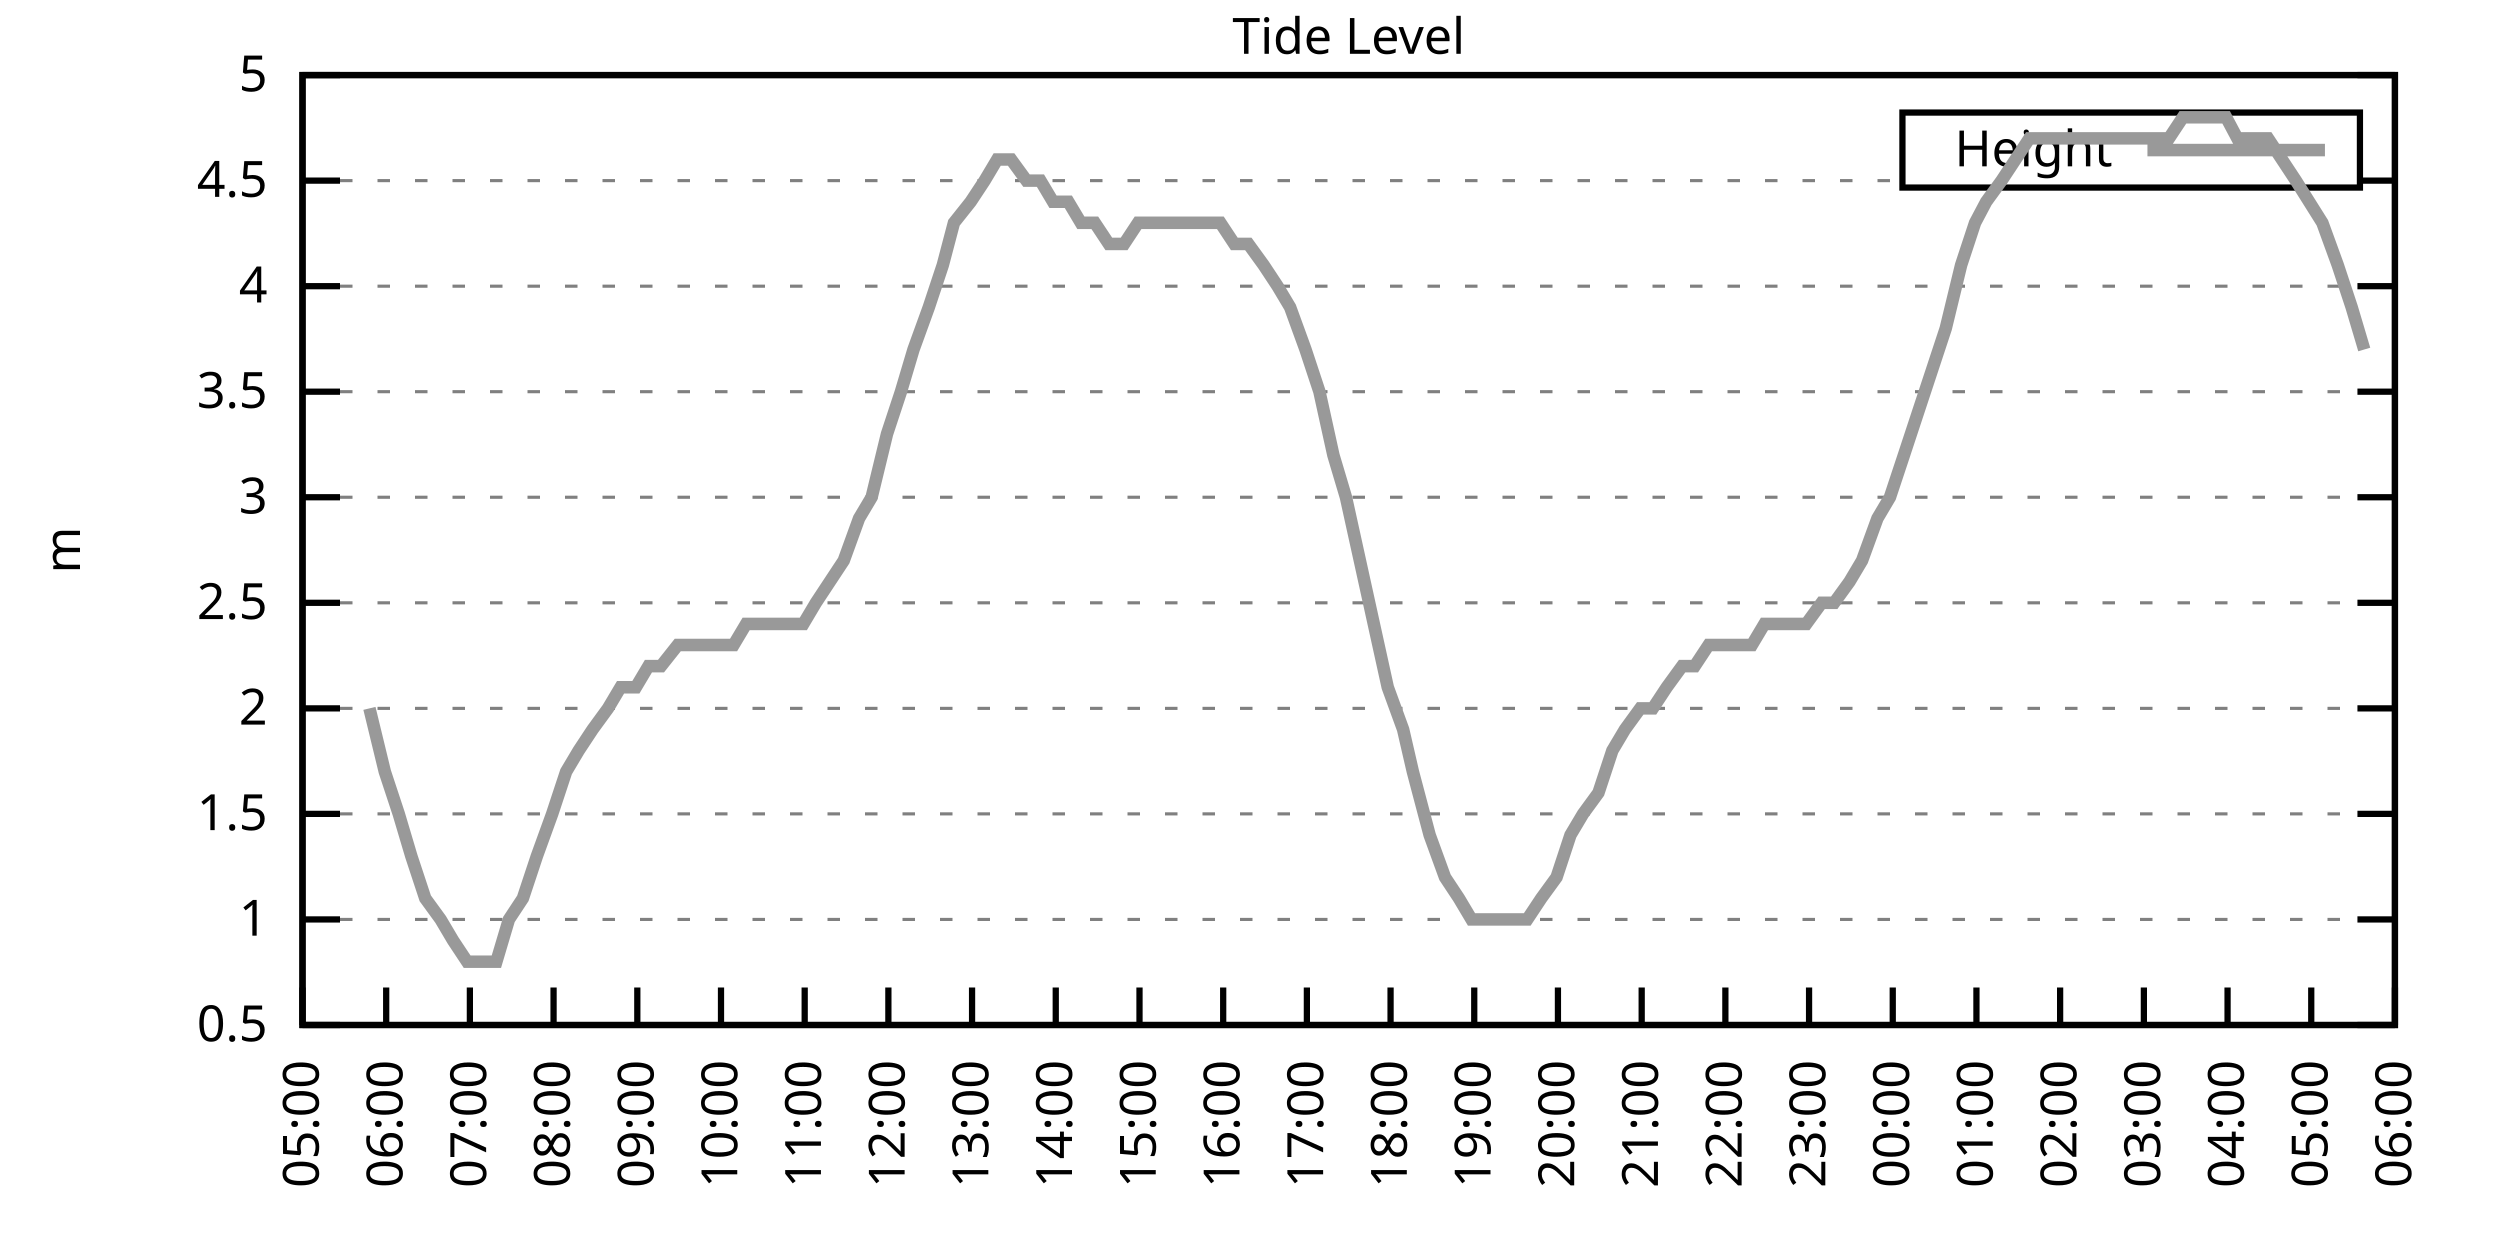
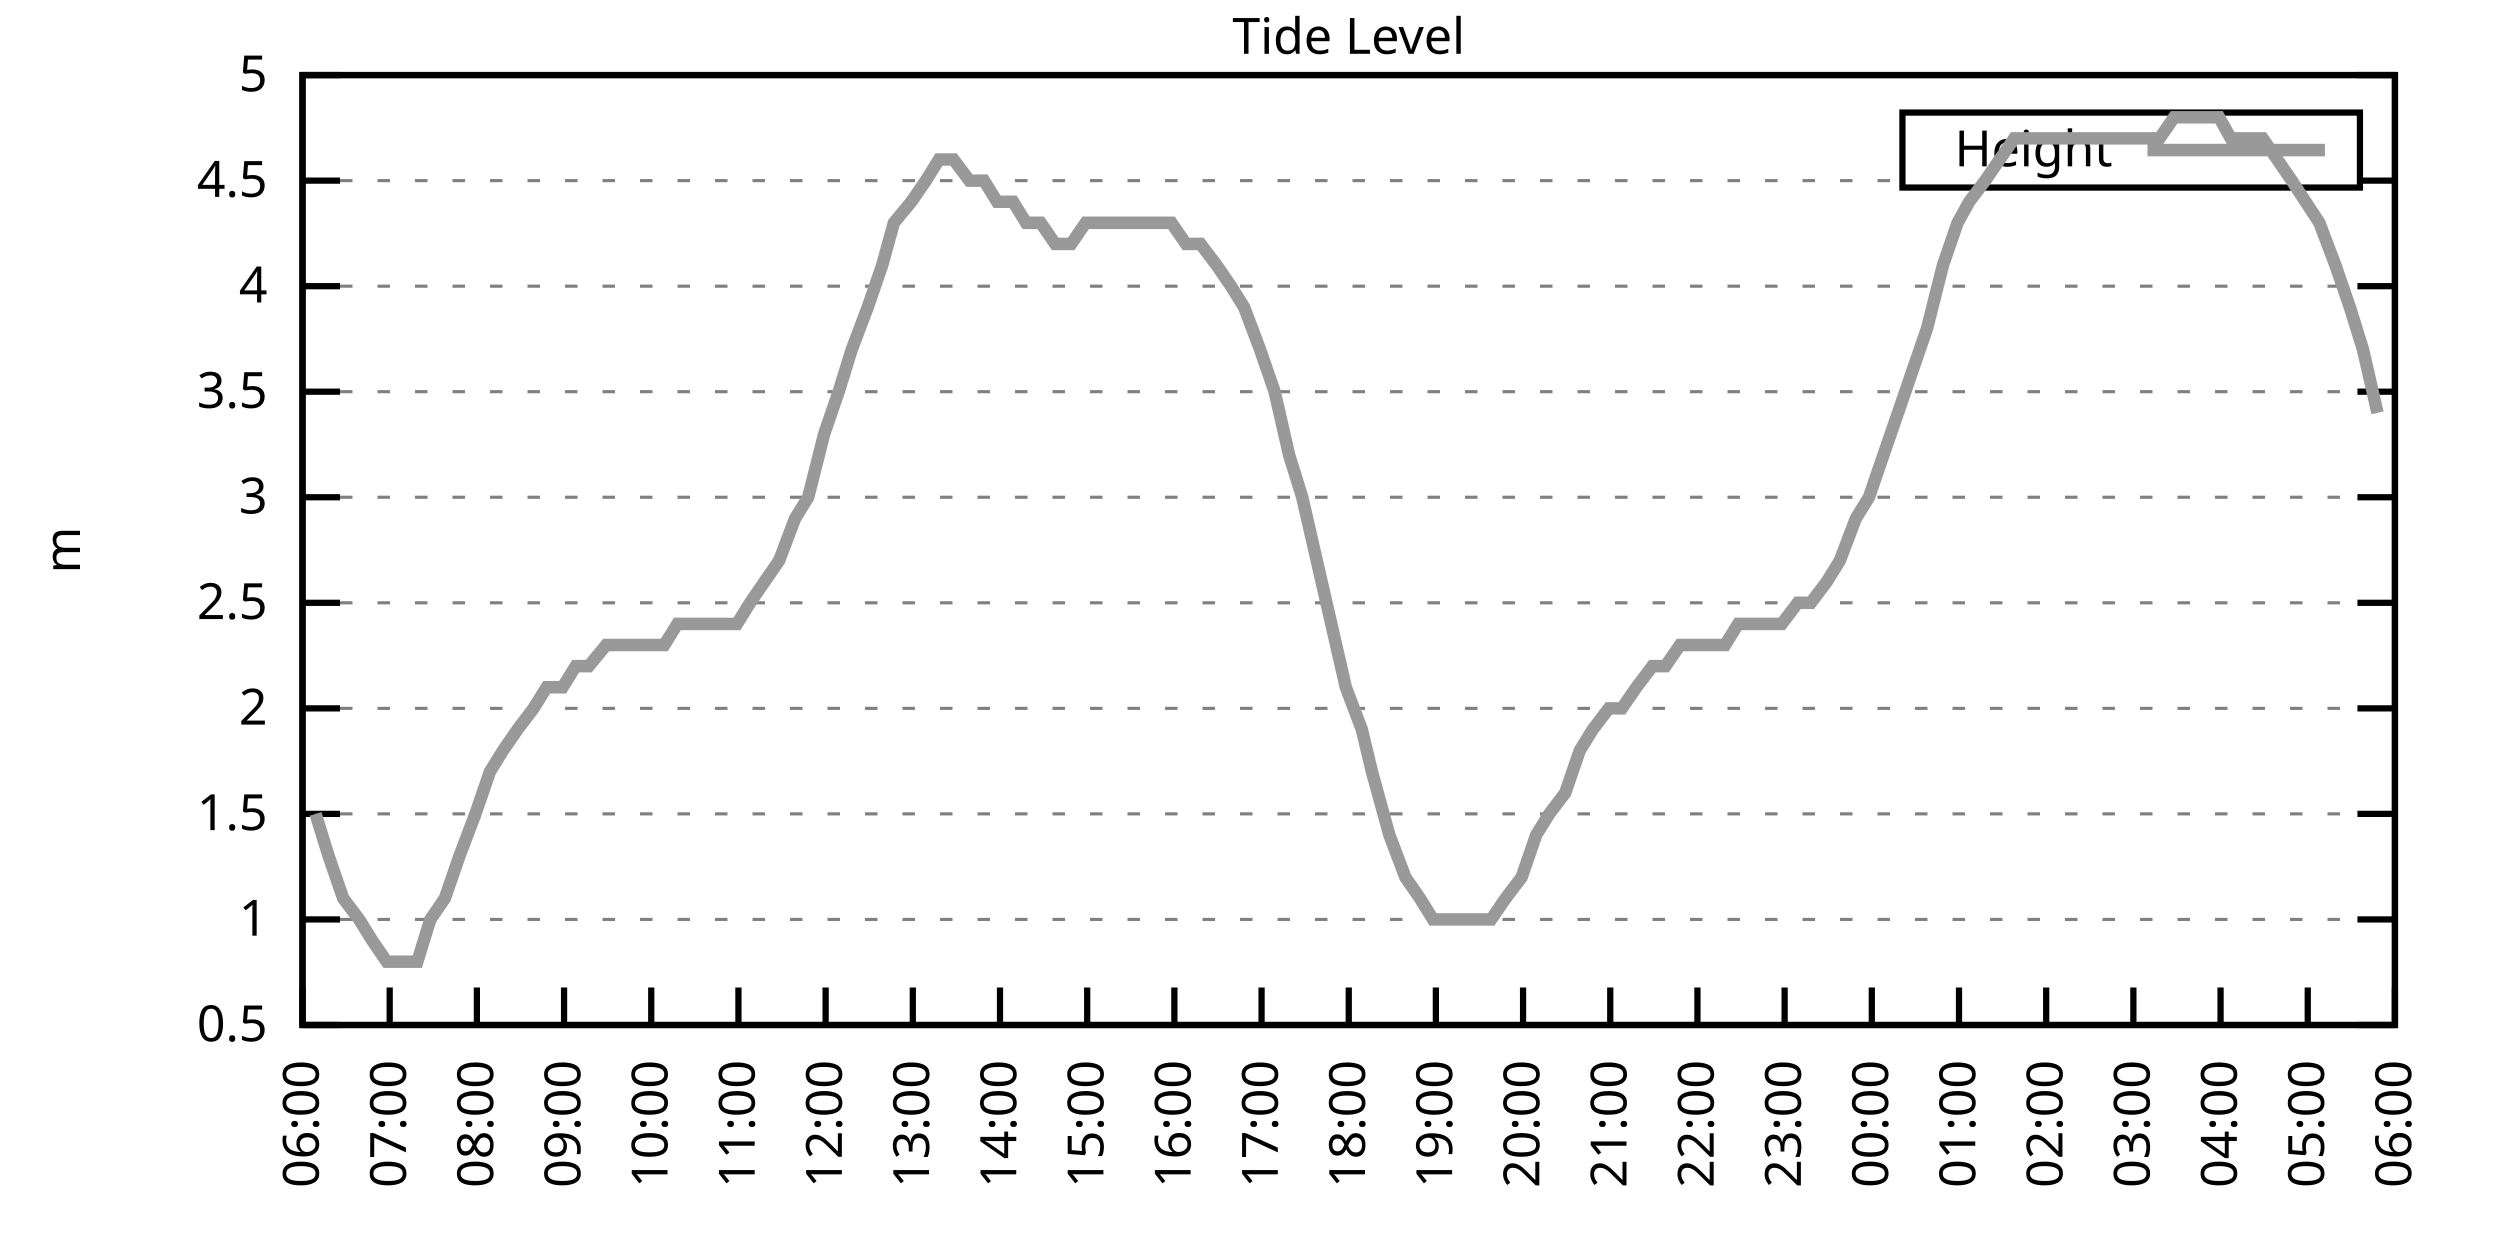
<svg xmlns="http://www.w3.org/2000/svg" xmlns:xlink="http://www.w3.org/1999/xlink" width="400" height="200" viewBox="0 0 400 200">
  <g id="gnuplot_canvas">
    <rect x="0" y="0" width="400" height="200" fill="none" />
    <defs>
      <circle id="gpDot" r="0.5" stroke-width="0.5" stroke="currentColor" />
      <path id="gpPt0" stroke-width="0.333" stroke="currentColor" d="M-1,0 h2 M0,-1 v2" />
      <path id="gpPt1" stroke-width="0.333" stroke="currentColor" d="M-1,-1 L1,1 M1,-1 L-1,1" />
      <path id="gpPt2" stroke-width="0.333" stroke="currentColor" d="M-1,0 L1,0 M0,-1 L0,1 M-1,-1 L1,1 M-1,1 L1,-1" />
      <rect id="gpPt3" stroke-width="0.333" stroke="currentColor" x="-1" y="-1" width="2" height="2" />
      <rect id="gpPt4" stroke-width="0.333" stroke="currentColor" fill="currentColor" x="-1" y="-1" width="2" height="2" />
      <circle id="gpPt5" stroke-width="0.333" stroke="currentColor" cx="0" cy="0" r="1" />
      <use xlink:href="#gpPt5" id="gpPt6" fill="currentColor" stroke="none" />
      <path id="gpPt7" stroke-width="0.333" stroke="currentColor" d="M0,-1.33 L-1.33,0.67 L1.33,0.67 z" />
      <use xlink:href="#gpPt7" id="gpPt8" fill="currentColor" stroke="none" />
      <use xlink:href="#gpPt7" id="gpPt9" stroke="currentColor" transform="rotate(180)" />
      <use xlink:href="#gpPt9" id="gpPt10" fill="currentColor" stroke="none" />
      <use xlink:href="#gpPt3" id="gpPt11" stroke="currentColor" transform="rotate(45)" />
      <use xlink:href="#gpPt11" id="gpPt12" fill="currentColor" stroke="none" />
      <path id="gpPt13" stroke-width="0.333" stroke="currentColor" d="M0,1.330 L1.265,0.411 L0.782,-1.067 L-0.782,-1.076 L-1.265,0.411 z" />
      <use xlink:href="#gpPt13" id="gpPt14" fill="currentColor" stroke="none" />
      <filter id="textbox" filterUnits="objectBoundingBox" x="0" y="0" height="1" width="1">
        <feFlood flood-color="white" flood-opacity="1" result="bgnd" />
        <feComposite in="SourceGraphic" in2="bgnd" operator="atop" />
      </filter>
      <filter id="greybox" filterUnits="objectBoundingBox" x="0" y="0" height="1" width="1">
        <feFlood flood-color="lightgrey" flood-opacity="1" result="grey" />
        <feComposite in="SourceGraphic" in2="grey" operator="atop" />
      </filter>
    </defs>
    <g fill="none" color="white" stroke="currentColor" stroke-width="1.00" stroke-linecap="butt" stroke-linejoin="miter">
</g>
    <g fill="none" color="black" stroke="currentColor" stroke-width="1.00" stroke-linecap="butt" stroke-linejoin="miter">
      <g stroke="none" shape-rendering="crispEdges">
        <polygon fill="rgb(255, 255, 255)" points="48.40,164.00 383.18,164.00 383.18,12.02 48.40,12.02 " />
      </g>
    </g>
    <g fill="none" color="black" stroke="currentColor" stroke-width="1.00" stroke-linecap="butt" stroke-linejoin="miter">
</g>
    <g fill="none" color="black" stroke="black" stroke-width="0.50" stroke-linecap="butt" stroke-linejoin="miter">
</g>
    <g fill="none" color="gray" stroke="currentColor" stroke-width="0.50" stroke-linecap="butt" stroke-linejoin="miter">
      <path stroke="gray" stroke-dasharray="2,4" class="gridline" d="M48.40,164.00 L383.19,164.00  " />
    </g>
    <g fill="none" color="gray" stroke="gray" stroke-width="1.00" stroke-linecap="butt" stroke-linejoin="miter">
</g>
    <g fill="none" color="black" stroke="currentColor" stroke-width="1.00" stroke-linecap="butt" stroke-linejoin="miter">
      <path stroke="black" d="M48.40,164.00 L54.40,164.00 M383.19,164.00 L377.19,164.00  " />
      <g transform="translate(42.80,166.60)" stroke="none" fill="black" font-family="Sans" font-size="8.00" text-anchor="end">
        <text>
          <tspan font-family="Sans"> 0.5</tspan>
        </text>
      </g>
    </g>
    <g fill="none" color="black" stroke="currentColor" stroke-width="1.00" stroke-linecap="butt" stroke-linejoin="miter">
</g>
    <g fill="none" color="black" stroke="black" stroke-width="0.50" stroke-linecap="butt" stroke-linejoin="miter">
</g>
    <g fill="none" color="gray" stroke="currentColor" stroke-width="0.50" stroke-linecap="butt" stroke-linejoin="miter">
      <path stroke="gray" stroke-dasharray="2,4" class="gridline" d="M48.40,147.11 L383.19,147.11  " />
    </g>
    <g fill="none" color="gray" stroke="gray" stroke-width="1.00" stroke-linecap="butt" stroke-linejoin="miter">
</g>
    <g fill="none" color="black" stroke="currentColor" stroke-width="1.00" stroke-linecap="butt" stroke-linejoin="miter">
      <path stroke="black" d="M48.40,147.11 L54.40,147.11 M383.19,147.11 L377.19,147.11  " />
      <g transform="translate(42.80,149.71)" stroke="none" fill="black" font-family="Sans" font-size="8.00" text-anchor="end">
        <text>
          <tspan font-family="Sans"> 1</tspan>
        </text>
      </g>
    </g>
    <g fill="none" color="black" stroke="currentColor" stroke-width="1.00" stroke-linecap="butt" stroke-linejoin="miter">
</g>
    <g fill="none" color="black" stroke="black" stroke-width="0.50" stroke-linecap="butt" stroke-linejoin="miter">
</g>
    <g fill="none" color="gray" stroke="currentColor" stroke-width="0.50" stroke-linecap="butt" stroke-linejoin="miter">
      <path stroke="gray" stroke-dasharray="2,4" class="gridline" d="M48.40,130.22 L383.19,130.22  " />
    </g>
    <g fill="none" color="gray" stroke="gray" stroke-width="1.00" stroke-linecap="butt" stroke-linejoin="miter">
</g>
    <g fill="none" color="black" stroke="currentColor" stroke-width="1.00" stroke-linecap="butt" stroke-linejoin="miter">
      <path stroke="black" d="M48.40,130.22 L54.40,130.22 M383.19,130.22 L377.19,130.22  " />
      <g transform="translate(42.80,132.82)" stroke="none" fill="black" font-family="Sans" font-size="8.00" text-anchor="end">
        <text>
          <tspan font-family="Sans"> 1.5</tspan>
        </text>
      </g>
    </g>
    <g fill="none" color="black" stroke="currentColor" stroke-width="1.00" stroke-linecap="butt" stroke-linejoin="miter">
</g>
    <g fill="none" color="black" stroke="black" stroke-width="0.50" stroke-linecap="butt" stroke-linejoin="miter">
</g>
    <g fill="none" color="gray" stroke="currentColor" stroke-width="0.50" stroke-linecap="butt" stroke-linejoin="miter">
      <path stroke="gray" stroke-dasharray="2,4" class="gridline" d="M48.40,113.34 L383.19,113.34  " />
    </g>
    <g fill="none" color="gray" stroke="gray" stroke-width="1.00" stroke-linecap="butt" stroke-linejoin="miter">
</g>
    <g fill="none" color="black" stroke="currentColor" stroke-width="1.00" stroke-linecap="butt" stroke-linejoin="miter">
      <path stroke="black" d="M48.40,113.34 L54.40,113.34 M383.19,113.34 L377.19,113.34  " />
      <g transform="translate(42.80,115.94)" stroke="none" fill="black" font-family="Sans" font-size="8.00" text-anchor="end">
        <text>
          <tspan font-family="Sans"> 2</tspan>
        </text>
      </g>
    </g>
    <g fill="none" color="black" stroke="currentColor" stroke-width="1.00" stroke-linecap="butt" stroke-linejoin="miter">
</g>
    <g fill="none" color="black" stroke="black" stroke-width="0.50" stroke-linecap="butt" stroke-linejoin="miter">
</g>
    <g fill="none" color="gray" stroke="currentColor" stroke-width="0.50" stroke-linecap="butt" stroke-linejoin="miter">
      <path stroke="gray" stroke-dasharray="2,4" class="gridline" d="M48.40,96.45 L383.19,96.45  " />
    </g>
    <g fill="none" color="gray" stroke="gray" stroke-width="1.00" stroke-linecap="butt" stroke-linejoin="miter">
</g>
    <g fill="none" color="black" stroke="currentColor" stroke-width="1.00" stroke-linecap="butt" stroke-linejoin="miter">
      <path stroke="black" d="M48.40,96.45 L54.40,96.45 M383.19,96.45 L377.19,96.45  " />
      <g transform="translate(42.80,99.05)" stroke="none" fill="black" font-family="Sans" font-size="8.00" text-anchor="end">
        <text>
          <tspan font-family="Sans"> 2.5</tspan>
        </text>
      </g>
    </g>
    <g fill="none" color="black" stroke="currentColor" stroke-width="1.00" stroke-linecap="butt" stroke-linejoin="miter">
</g>
    <g fill="none" color="black" stroke="black" stroke-width="0.50" stroke-linecap="butt" stroke-linejoin="miter">
</g>
    <g fill="none" color="gray" stroke="currentColor" stroke-width="0.50" stroke-linecap="butt" stroke-linejoin="miter">
      <path stroke="gray" stroke-dasharray="2,4" class="gridline" d="M48.40,79.56 L383.19,79.56  " />
    </g>
    <g fill="none" color="gray" stroke="gray" stroke-width="1.00" stroke-linecap="butt" stroke-linejoin="miter">
</g>
    <g fill="none" color="black" stroke="currentColor" stroke-width="1.00" stroke-linecap="butt" stroke-linejoin="miter">
      <path stroke="black" d="M48.40,79.56 L54.40,79.56 M383.19,79.56 L377.19,79.56  " />
      <g transform="translate(42.80,82.16)" stroke="none" fill="black" font-family="Sans" font-size="8.00" text-anchor="end">
        <text>
          <tspan font-family="Sans"> 3</tspan>
        </text>
      </g>
    </g>
    <g fill="none" color="black" stroke="currentColor" stroke-width="1.00" stroke-linecap="butt" stroke-linejoin="miter">
</g>
    <g fill="none" color="black" stroke="black" stroke-width="0.50" stroke-linecap="butt" stroke-linejoin="miter">
</g>
    <g fill="none" color="gray" stroke="currentColor" stroke-width="0.50" stroke-linecap="butt" stroke-linejoin="miter">
      <path stroke="gray" stroke-dasharray="2,4" class="gridline" d="M48.40,62.67 L383.19,62.67  " />
    </g>
    <g fill="none" color="gray" stroke="gray" stroke-width="1.00" stroke-linecap="butt" stroke-linejoin="miter">
</g>
    <g fill="none" color="black" stroke="currentColor" stroke-width="1.00" stroke-linecap="butt" stroke-linejoin="miter">
      <path stroke="black" d="M48.40,62.67 L54.40,62.67 M383.19,62.67 L377.19,62.67  " />
      <g transform="translate(42.80,65.27)" stroke="none" fill="black" font-family="Sans" font-size="8.00" text-anchor="end">
        <text>
          <tspan font-family="Sans"> 3.5</tspan>
        </text>
      </g>
    </g>
    <g fill="none" color="black" stroke="currentColor" stroke-width="1.00" stroke-linecap="butt" stroke-linejoin="miter">
</g>
    <g fill="none" color="black" stroke="black" stroke-width="0.50" stroke-linecap="butt" stroke-linejoin="miter">
</g>
    <g fill="none" color="gray" stroke="currentColor" stroke-width="0.50" stroke-linecap="butt" stroke-linejoin="miter">
      <path stroke="gray" stroke-dasharray="2,4" class="gridline" d="M48.40,45.79 L383.19,45.79  " />
    </g>
    <g fill="none" color="gray" stroke="gray" stroke-width="1.00" stroke-linecap="butt" stroke-linejoin="miter">
</g>
    <g fill="none" color="black" stroke="currentColor" stroke-width="1.00" stroke-linecap="butt" stroke-linejoin="miter">
      <path stroke="black" d="M48.40,45.79 L54.40,45.79 M383.19,45.79 L377.19,45.79  " />
      <g transform="translate(42.80,48.39)" stroke="none" fill="black" font-family="Sans" font-size="8.00" text-anchor="end">
        <text>
          <tspan font-family="Sans"> 4</tspan>
        </text>
      </g>
    </g>
    <g fill="none" color="black" stroke="currentColor" stroke-width="1.00" stroke-linecap="butt" stroke-linejoin="miter">
</g>
    <g fill="none" color="black" stroke="black" stroke-width="0.50" stroke-linecap="butt" stroke-linejoin="miter">
</g>
    <g fill="none" color="gray" stroke="currentColor" stroke-width="0.50" stroke-linecap="butt" stroke-linejoin="miter">
      <path stroke="gray" stroke-dasharray="2,4" class="gridline" d="M48.40,28.90 L304.39,28.90 M377.59,28.90 L383.19,28.90  " />
    </g>
    <g fill="none" color="gray" stroke="gray" stroke-width="1.00" stroke-linecap="butt" stroke-linejoin="miter">
</g>
    <g fill="none" color="black" stroke="currentColor" stroke-width="1.00" stroke-linecap="butt" stroke-linejoin="miter">
      <path stroke="black" d="M48.40,28.90 L54.40,28.90 M383.19,28.90 L377.19,28.90  " />
      <g transform="translate(42.80,31.50)" stroke="none" fill="black" font-family="Sans" font-size="8.00" text-anchor="end">
        <text>
          <tspan font-family="Sans"> 4.5</tspan>
        </text>
      </g>
    </g>
    <g fill="none" color="black" stroke="currentColor" stroke-width="1.00" stroke-linecap="butt" stroke-linejoin="miter">
</g>
    <g fill="none" color="black" stroke="black" stroke-width="0.50" stroke-linecap="butt" stroke-linejoin="miter">
</g>
    <g fill="none" color="gray" stroke="currentColor" stroke-width="0.50" stroke-linecap="butt" stroke-linejoin="miter">
      <path stroke="gray" stroke-dasharray="2,4" class="gridline" d="M48.40,12.01 L383.19,12.01  " />
    </g>
    <g fill="none" color="gray" stroke="gray" stroke-width="1.00" stroke-linecap="butt" stroke-linejoin="miter">
</g>
    <g fill="none" color="black" stroke="currentColor" stroke-width="1.00" stroke-linecap="butt" stroke-linejoin="miter">
      <path stroke="black" d="M48.40,12.01 L54.40,12.01 M383.19,12.01 L377.19,12.01  " />
      <g transform="translate(42.80,14.61)" stroke="none" fill="black" font-family="Sans" font-size="8.00" text-anchor="end">
        <text>
          <tspan font-family="Sans"> 5</tspan>
        </text>
      </g>
    </g>
    <g fill="none" color="black" stroke="currentColor" stroke-width="1.00" stroke-linecap="butt" stroke-linejoin="miter">
      <path stroke="black" d="M48.40,164.00 L48.40,158.00  " />
      <g transform="translate(51.00,169.60) rotate(270.00)" stroke="none" fill="black" font-family="Sans" font-size="8.00" text-anchor="end">
        <text>
-           <tspan font-family="Sans">05:00</tspan>
-         </text>
-       </g>
-     </g>
-     <g fill="none" color="black" stroke="currentColor" stroke-width="1.00" stroke-linecap="butt" stroke-linejoin="miter">
-       <path stroke="black" d="M61.79,164.00 L61.79,158.00  " />
-       <g transform="translate(64.39,169.60) rotate(270.00)" stroke="none" fill="black" font-family="Sans" font-size="8.00" text-anchor="end">
-         <text>
          <tspan font-family="Sans">06:00</tspan>
        </text>
      </g>
    </g>
    <g fill="none" color="black" stroke="currentColor" stroke-width="1.00" stroke-linecap="butt" stroke-linejoin="miter">
-       <path stroke="black" d="M75.18,164.00 L75.18,158.00  " />
-       <g transform="translate(77.78,169.60) rotate(270.00)" stroke="none" fill="black" font-family="Sans" font-size="8.00" text-anchor="end">
+       <path stroke="black" d="M62.35,164.00 L62.35,158.00  " />
+       <g transform="translate(64.95,169.60) rotate(270.00)" stroke="none" fill="black" font-family="Sans" font-size="8.00" text-anchor="end">
        <text>
          <tspan font-family="Sans">07:00</tspan>
        </text>
      </g>
    </g>
    <g fill="none" color="black" stroke="currentColor" stroke-width="1.00" stroke-linecap="butt" stroke-linejoin="miter">
-       <path stroke="black" d="M88.57,164.00 L88.57,158.00  " />
-       <g transform="translate(91.17,169.60) rotate(270.00)" stroke="none" fill="black" font-family="Sans" font-size="8.00" text-anchor="end">
+       <path stroke="black" d="M76.30,164.00 L76.30,158.00  " />
+       <g transform="translate(78.90,169.60) rotate(270.00)" stroke="none" fill="black" font-family="Sans" font-size="8.00" text-anchor="end">
        <text>
          <tspan font-family="Sans">08:00</tspan>
        </text>
      </g>
    </g>
    <g fill="none" color="black" stroke="currentColor" stroke-width="1.00" stroke-linecap="butt" stroke-linejoin="miter">
-       <path stroke="black" d="M101.97,164.00 L101.97,158.00  " />
-       <g transform="translate(104.57,169.60) rotate(270.00)" stroke="none" fill="black" font-family="Sans" font-size="8.00" text-anchor="end">
+       <path stroke="black" d="M90.25,164.00 L90.25,158.00  " />
+       <g transform="translate(92.85,169.60) rotate(270.00)" stroke="none" fill="black" font-family="Sans" font-size="8.00" text-anchor="end">
        <text>
          <tspan font-family="Sans">09:00</tspan>
        </text>
      </g>
    </g>
    <g fill="none" color="black" stroke="currentColor" stroke-width="1.00" stroke-linecap="butt" stroke-linejoin="miter">
-       <path stroke="black" d="M115.36,164.00 L115.36,158.00  " />
-       <g transform="translate(117.96,169.60) rotate(270.00)" stroke="none" fill="black" font-family="Sans" font-size="8.00" text-anchor="end">
+       <path stroke="black" d="M104.20,164.00 L104.20,158.00  " />
+       <g transform="translate(106.80,169.60) rotate(270.00)" stroke="none" fill="black" font-family="Sans" font-size="8.00" text-anchor="end">
        <text>
          <tspan font-family="Sans">10:00</tspan>
        </text>
      </g>
    </g>
    <g fill="none" color="black" stroke="currentColor" stroke-width="1.00" stroke-linecap="butt" stroke-linejoin="miter">
-       <path stroke="black" d="M128.75,164.00 L128.75,158.00  " />
-       <g transform="translate(131.35,169.60) rotate(270.00)" stroke="none" fill="black" font-family="Sans" font-size="8.00" text-anchor="end">
+       <path stroke="black" d="M118.15,164.00 L118.15,158.00  " />
+       <g transform="translate(120.75,169.60) rotate(270.00)" stroke="none" fill="black" font-family="Sans" font-size="8.00" text-anchor="end">
        <text>
          <tspan font-family="Sans">11:00</tspan>
        </text>
      </g>
    </g>
    <g fill="none" color="black" stroke="currentColor" stroke-width="1.00" stroke-linecap="butt" stroke-linejoin="miter">
-       <path stroke="black" d="M142.14,164.00 L142.14,158.00  " />
-       <g transform="translate(144.74,169.60) rotate(270.00)" stroke="none" fill="black" font-family="Sans" font-size="8.00" text-anchor="end">
+       <path stroke="black" d="M132.10,164.00 L132.10,158.00  " />
+       <g transform="translate(134.70,169.60) rotate(270.00)" stroke="none" fill="black" font-family="Sans" font-size="8.00" text-anchor="end">
        <text>
          <tspan font-family="Sans">12:00</tspan>
        </text>
      </g>
    </g>
    <g fill="none" color="black" stroke="currentColor" stroke-width="1.00" stroke-linecap="butt" stroke-linejoin="miter">
-       <path stroke="black" d="M155.53,164.00 L155.53,158.00  " />
-       <g transform="translate(158.13,169.60) rotate(270.00)" stroke="none" fill="black" font-family="Sans" font-size="8.00" text-anchor="end">
+       <path stroke="black" d="M146.05,164.00 L146.05,158.00  " />
+       <g transform="translate(148.65,169.60) rotate(270.00)" stroke="none" fill="black" font-family="Sans" font-size="8.00" text-anchor="end">
        <text>
          <tspan font-family="Sans">13:00</tspan>
        </text>
      </g>
    </g>
    <g fill="none" color="black" stroke="currentColor" stroke-width="1.00" stroke-linecap="butt" stroke-linejoin="miter">
-       <path stroke="black" d="M168.92,164.00 L168.92,158.00  " />
-       <g transform="translate(171.52,169.60) rotate(270.00)" stroke="none" fill="black" font-family="Sans" font-size="8.00" text-anchor="end">
+       <path stroke="black" d="M160.00,164.00 L160.00,158.00  " />
+       <g transform="translate(162.60,169.60) rotate(270.00)" stroke="none" fill="black" font-family="Sans" font-size="8.00" text-anchor="end">
        <text>
          <tspan font-family="Sans">14:00</tspan>
        </text>
      </g>
    </g>
    <g fill="none" color="black" stroke="currentColor" stroke-width="1.00" stroke-linecap="butt" stroke-linejoin="miter">
-       <path stroke="black" d="M182.32,164.00 L182.32,158.00  " />
-       <g transform="translate(184.92,169.60) rotate(270.00)" stroke="none" fill="black" font-family="Sans" font-size="8.00" text-anchor="end">
+       <path stroke="black" d="M173.95,164.00 L173.95,158.00  " />
+       <g transform="translate(176.55,169.60) rotate(270.00)" stroke="none" fill="black" font-family="Sans" font-size="8.00" text-anchor="end">
        <text>
          <tspan font-family="Sans">15:00</tspan>
        </text>
      </g>
    </g>
    <g fill="none" color="black" stroke="currentColor" stroke-width="1.00" stroke-linecap="butt" stroke-linejoin="miter">
-       <path stroke="black" d="M195.71,164.00 L195.71,158.00  " />
-       <g transform="translate(198.31,169.60) rotate(270.00)" stroke="none" fill="black" font-family="Sans" font-size="8.00" text-anchor="end">
+       <path stroke="black" d="M187.90,164.00 L187.90,158.00  " />
+       <g transform="translate(190.50,169.60) rotate(270.00)" stroke="none" fill="black" font-family="Sans" font-size="8.00" text-anchor="end">
        <text>
          <tspan font-family="Sans">16:00</tspan>
        </text>
      </g>
    </g>
    <g fill="none" color="black" stroke="currentColor" stroke-width="1.00" stroke-linecap="butt" stroke-linejoin="miter">
-       <path stroke="black" d="M209.10,164.00 L209.10,158.00  " />
-       <g transform="translate(211.70,169.60) rotate(270.00)" stroke="none" fill="black" font-family="Sans" font-size="8.00" text-anchor="end">
+       <path stroke="black" d="M201.85,164.00 L201.85,158.00  " />
+       <g transform="translate(204.45,169.60) rotate(270.00)" stroke="none" fill="black" font-family="Sans" font-size="8.00" text-anchor="end">
        <text>
          <tspan font-family="Sans">17:00</tspan>
        </text>
      </g>
    </g>
    <g fill="none" color="black" stroke="currentColor" stroke-width="1.00" stroke-linecap="butt" stroke-linejoin="miter">
-       <path stroke="black" d="M222.49,164.00 L222.49,158.00  " />
-       <g transform="translate(225.09,169.60) rotate(270.00)" stroke="none" fill="black" font-family="Sans" font-size="8.00" text-anchor="end">
+       <path stroke="black" d="M215.80,164.00 L215.80,158.00  " />
+       <g transform="translate(218.40,169.60) rotate(270.00)" stroke="none" fill="black" font-family="Sans" font-size="8.00" text-anchor="end">
        <text>
          <tspan font-family="Sans">18:00</tspan>
        </text>
      </g>
    </g>
    <g fill="none" color="black" stroke="currentColor" stroke-width="1.00" stroke-linecap="butt" stroke-linejoin="miter">
-       <path stroke="black" d="M235.88,164.00 L235.88,158.00  " />
-       <g transform="translate(238.48,169.60) rotate(270.00)" stroke="none" fill="black" font-family="Sans" font-size="8.00" text-anchor="end">
+       <path stroke="black" d="M229.74,164.00 L229.74,158.00  " />
+       <g transform="translate(232.34,169.60) rotate(270.00)" stroke="none" fill="black" font-family="Sans" font-size="8.00" text-anchor="end">
        <text>
          <tspan font-family="Sans">19:00</tspan>
        </text>
      </g>
    </g>
    <g fill="none" color="black" stroke="currentColor" stroke-width="1.00" stroke-linecap="butt" stroke-linejoin="miter">
-       <path stroke="black" d="M249.27,164.00 L249.27,158.00  " />
-       <g transform="translate(251.87,169.60) rotate(270.00)" stroke="none" fill="black" font-family="Sans" font-size="8.00" text-anchor="end">
+       <path stroke="black" d="M243.69,164.00 L243.69,158.00  " />
+       <g transform="translate(246.29,169.60) rotate(270.00)" stroke="none" fill="black" font-family="Sans" font-size="8.00" text-anchor="end">
        <text>
          <tspan font-family="Sans">20:00</tspan>
        </text>
      </g>
    </g>
    <g fill="none" color="black" stroke="currentColor" stroke-width="1.00" stroke-linecap="butt" stroke-linejoin="miter">
-       <path stroke="black" d="M262.67,164.00 L262.67,158.00  " />
-       <g transform="translate(265.27,169.60) rotate(270.00)" stroke="none" fill="black" font-family="Sans" font-size="8.00" text-anchor="end">
+       <path stroke="black" d="M257.64,164.00 L257.64,158.00  " />
+       <g transform="translate(260.24,169.60) rotate(270.00)" stroke="none" fill="black" font-family="Sans" font-size="8.00" text-anchor="end">
        <text>
          <tspan font-family="Sans">21:00</tspan>
        </text>
      </g>
    </g>
    <g fill="none" color="black" stroke="currentColor" stroke-width="1.00" stroke-linecap="butt" stroke-linejoin="miter">
-       <path stroke="black" d="M276.06,164.00 L276.06,158.00  " />
-       <g transform="translate(278.66,169.60) rotate(270.00)" stroke="none" fill="black" font-family="Sans" font-size="8.00" text-anchor="end">
+       <path stroke="black" d="M271.59,164.00 L271.59,158.00  " />
+       <g transform="translate(274.19,169.60) rotate(270.00)" stroke="none" fill="black" font-family="Sans" font-size="8.00" text-anchor="end">
        <text>
          <tspan font-family="Sans">22:00</tspan>
        </text>
      </g>
    </g>
    <g fill="none" color="black" stroke="currentColor" stroke-width="1.00" stroke-linecap="butt" stroke-linejoin="miter">
-       <path stroke="black" d="M289.45,164.00 L289.45,158.00  " />
-       <g transform="translate(292.05,169.60) rotate(270.00)" stroke="none" fill="black" font-family="Sans" font-size="8.00" text-anchor="end">
+       <path stroke="black" d="M285.54,164.00 L285.54,158.00  " />
+       <g transform="translate(288.14,169.60) rotate(270.00)" stroke="none" fill="black" font-family="Sans" font-size="8.00" text-anchor="end">
        <text>
          <tspan font-family="Sans">23:00</tspan>
        </text>
      </g>
    </g>
    <g fill="none" color="black" stroke="currentColor" stroke-width="1.00" stroke-linecap="butt" stroke-linejoin="miter">
-       <path stroke="black" d="M302.84,164.00 L302.84,158.00  " />
-       <g transform="translate(305.44,169.60) rotate(270.00)" stroke="none" fill="black" font-family="Sans" font-size="8.00" text-anchor="end">
+       <path stroke="black" d="M299.49,164.00 L299.49,158.00  " />
+       <g transform="translate(302.09,169.60) rotate(270.00)" stroke="none" fill="black" font-family="Sans" font-size="8.00" text-anchor="end">
        <text>
          <tspan font-family="Sans">00:00</tspan>
        </text>
      </g>
    </g>
    <g fill="none" color="black" stroke="currentColor" stroke-width="1.00" stroke-linecap="butt" stroke-linejoin="miter">
-       <path stroke="black" d="M316.23,164.00 L316.23,158.00  " />
-       <g transform="translate(318.83,169.60) rotate(270.00)" stroke="none" fill="black" font-family="Sans" font-size="8.00" text-anchor="end">
+       <path stroke="black" d="M313.44,164.00 L313.44,158.00  " />
+       <g transform="translate(316.04,169.60) rotate(270.00)" stroke="none" fill="black" font-family="Sans" font-size="8.00" text-anchor="end">
        <text>
          <tspan font-family="Sans">01:00</tspan>
        </text>
      </g>
    </g>
    <g fill="none" color="black" stroke="currentColor" stroke-width="1.00" stroke-linecap="butt" stroke-linejoin="miter">
-       <path stroke="black" d="M329.62,164.00 L329.62,158.00  " />
-       <g transform="translate(332.22,169.60) rotate(270.00)" stroke="none" fill="black" font-family="Sans" font-size="8.00" text-anchor="end">
+       <path stroke="black" d="M327.39,164.00 L327.39,158.00  " />
+       <g transform="translate(329.99,169.60) rotate(270.00)" stroke="none" fill="black" font-family="Sans" font-size="8.00" text-anchor="end">
        <text>
          <tspan font-family="Sans">02:00</tspan>
        </text>
      </g>
    </g>
    <g fill="none" color="black" stroke="currentColor" stroke-width="1.00" stroke-linecap="butt" stroke-linejoin="miter">
-       <path stroke="black" d="M343.02,164.00 L343.02,158.00  " />
-       <g transform="translate(345.62,169.60) rotate(270.00)" stroke="none" fill="black" font-family="Sans" font-size="8.00" text-anchor="end">
+       <path stroke="black" d="M341.34,164.00 L341.34,158.00  " />
+       <g transform="translate(343.94,169.60) rotate(270.00)" stroke="none" fill="black" font-family="Sans" font-size="8.00" text-anchor="end">
        <text>
          <tspan font-family="Sans">03:00</tspan>
        </text>
      </g>
    </g>
    <g fill="none" color="black" stroke="currentColor" stroke-width="1.00" stroke-linecap="butt" stroke-linejoin="miter">
-       <path stroke="black" d="M356.41,164.00 L356.41,158.00  " />
-       <g transform="translate(359.01,169.60) rotate(270.00)" stroke="none" fill="black" font-family="Sans" font-size="8.00" text-anchor="end">
+       <path stroke="black" d="M355.29,164.00 L355.29,158.00  " />
+       <g transform="translate(357.89,169.60) rotate(270.00)" stroke="none" fill="black" font-family="Sans" font-size="8.00" text-anchor="end">
        <text>
          <tspan font-family="Sans">04:00</tspan>
        </text>
      </g>
    </g>
    <g fill="none" color="black" stroke="currentColor" stroke-width="1.00" stroke-linecap="butt" stroke-linejoin="miter">
-       <path stroke="black" d="M369.80,164.00 L369.80,158.00  " />
-       <g transform="translate(372.40,169.60) rotate(270.00)" stroke="none" fill="black" font-family="Sans" font-size="8.00" text-anchor="end">
+       <path stroke="black" d="M369.24,164.00 L369.24,158.00  " />
+       <g transform="translate(371.84,169.60) rotate(270.00)" stroke="none" fill="black" font-family="Sans" font-size="8.00" text-anchor="end">
        <text>
          <tspan font-family="Sans">05:00</tspan>
        </text>
      </g>
    </g>
    <g fill="none" color="black" stroke="currentColor" stroke-width="1.00" stroke-linecap="butt" stroke-linejoin="miter">
      <path stroke="black" d="M383.19,164.00 L383.19,158.00  " />
      <g transform="translate(385.79,169.60) rotate(270.00)" stroke="none" fill="black" font-family="Sans" font-size="8.00" text-anchor="end">
        <text>
          <tspan font-family="Sans">06:00</tspan>
        </text>
      </g>
    </g>
    <g fill="none" color="black" stroke="currentColor" stroke-width="1.00" stroke-linecap="butt" stroke-linejoin="miter">
</g>
    <g fill="none" color="black" stroke="currentColor" stroke-width="1.00" stroke-linecap="butt" stroke-linejoin="miter">
      <path stroke="black" d="M48.40,12.01 L48.40,164.00 L383.19,164.00 L383.19,12.01 L48.40,12.01 Z  " />
    </g>
    <g fill="none" color="black" stroke="currentColor" stroke-width="1.00" stroke-linecap="butt" stroke-linejoin="miter">
</g>
    <g fill="none" color="black" stroke="currentColor" stroke-width="1.00" stroke-linecap="butt" stroke-linejoin="miter">
      <path stroke="black" d="M304.39,30.01 L304.39,18.01 L377.59,18.01 L377.59,30.01 L304.39,30.01 Z  " />
    </g>
    <g id="Tide_level_plot_1">
      <g fill="none" color="white" stroke="black" stroke-width="2.00" stroke-linecap="butt" stroke-linejoin="miter">
</g>
      <g fill="none" color="black" stroke="currentColor" stroke-width="2.00" stroke-linecap="butt" stroke-linejoin="miter">
        <g transform="translate(337.99,26.61)" stroke="none" fill="black" font-family="Sans" font-size="8.00" text-anchor="end">
          <text>
            <tspan font-family="Sans">Height</tspan>
          </text>
        </g>
      </g>
      <g fill="none" color="black" stroke="currentColor" stroke-width="2.00" stroke-linecap="butt" stroke-linejoin="miter">
-         <path stroke="rgb(153, 153, 153)" d="M343.59,24.01 L371.99,24.01 M59.11,113.34 L61.57,123.47 L63.80,130.22 L65.81,136.98 L68.04,143.73 L70.50,147.11   L72.50,150.49 L74.74,153.87 L77.19,153.87 L79.42,153.87 L81.43,147.11 L83.66,143.73 L85.90,136.98 L88.35,130.22   L90.58,123.47 L92.59,120.09 L94.82,116.71 L97.28,113.34 L99.29,109.96 L101.74,109.96 L103.75,106.58 L105.76,106.58   L108.44,103.20 L110.45,103.20 L112.68,103.20 L115.13,103.20 L117.37,103.20 L119.38,99.83 L121.61,99.83 L123.84,99.83   L126.07,99.83 L128.53,99.83 L130.54,96.45 L132.77,93.07 L135.00,89.69 L137.45,82.94 L139.46,79.56 L141.92,69.43   L144.15,62.67 L146.16,55.92 L148.61,49.16 L150.85,42.41 L152.63,35.65 L155.31,32.28 L157.54,28.90 L159.55,25.52   L161.78,25.52 L164.24,28.90 L166.47,28.90 L168.48,32.28 L170.93,32.28 L172.94,35.65 L175.17,35.65 L177.41,39.03   L179.86,39.03 L182.09,35.65 L184.10,35.65 L186.56,35.65 L188.57,35.65 L190.80,35.65 L193.25,35.65 L195.26,35.65   L197.49,39.03 L199.73,39.03 L202.18,42.41 L204.41,45.79 L206.42,49.16 L208.88,55.92 L211.11,62.67 L213.34,72.81   L215.35,79.56 L217.58,89.69 L219.81,99.83 L222.04,109.96 L224.50,116.71 L226.06,123.47 L228.74,133.60 L231.20,140.36   L233.43,143.73 L235.44,147.11 L237.67,147.11 L239.90,147.11 L242.36,147.11 L244.36,147.11 L246.60,143.73 L249.05,140.36   L251.28,133.60 L253.29,130.22 L255.75,126.85 L257.98,120.09 L259.99,116.71 L262.44,113.34 L264.45,113.34 L266.68,109.96   L269.14,106.58 L271.15,106.58 L273.38,103.20 L275.83,103.20 L277.84,103.20 L280.30,103.20 L282.31,99.83 L284.54,99.83   L286.99,99.83 L289.00,99.83 L291.46,96.45 L293.47,96.45 L295.92,93.07 L297.93,89.69 L300.39,82.94 L302.39,79.56   L304.63,72.81 L306.86,66.05 L309.09,59.30 L311.32,52.54 L313.78,42.41 L316.01,35.65 L317.79,32.28 L320.25,28.90   L322.48,25.52 L324.71,22.14 L326.95,22.14 L329.40,22.14 L331.19,22.14 L333.86,22.14 L337.88,22.14 L340.11,22.14   L342.79,22.14 L345.02,22.14 L347.03,22.14 L349.26,18.77 L351.72,18.77 L353.73,18.77 L356.18,18.77 L357.97,22.14   L360.65,22.14 L362.88,22.14 L365.11,25.52 L367.34,28.90 L371.58,35.65 L374.04,42.41 L376.27,49.16 L378.28,55.92    " />
+         <path stroke="rgb(153, 153, 153)" d="M343.59,24.01 L371.99,24.01 M50.49,130.22 L52.58,136.98 L54.91,143.73 L57.47,147.11 L59.56,150.49 L61.88,153.87   L64.44,153.87 L66.77,153.87 L68.86,147.11 L71.18,143.73 L73.51,136.98 L76.07,130.22 L78.39,123.47 L80.48,120.09   L82.81,116.71 L85.37,113.34 L87.46,109.96 L90.02,109.96 L92.11,106.58 L94.20,106.58 L96.99,103.20 L99.08,103.20   L101.41,103.20 L103.97,103.20 L106.29,103.20 L108.38,99.83 L110.71,99.83 L113.03,99.83 L115.36,99.83 L117.92,99.83   L120.01,96.45 L122.33,93.07 L124.66,89.69 L127.22,82.94 L129.31,79.56 L131.87,69.43 L134.19,62.67 L136.28,55.92   L138.84,49.16 L141.16,42.41 L143.02,35.65 L145.81,32.28 L148.14,28.90 L150.23,25.52 L152.56,25.52 L155.11,28.90   L157.44,28.90 L159.53,32.28 L162.09,32.28 L164.18,35.65 L166.51,35.65 L168.83,39.03 L171.39,39.03 L173.71,35.65   L175.81,35.65 L178.36,35.65 L180.46,35.65 L182.78,35.65 L185.34,35.65 L187.43,35.65 L189.76,39.03 L192.08,39.03   L194.64,42.41 L196.96,45.79 L199.06,49.16 L201.61,55.92 L203.94,62.67 L206.26,72.81 L208.36,79.56 L210.68,89.69   L213.01,99.83 L215.33,109.96 L217.89,116.71 L219.51,123.47 L222.30,133.60 L224.86,140.36 L227.19,143.73 L229.28,147.11   L231.60,147.11 L233.93,147.11 L236.49,147.11 L238.58,147.11 L240.90,143.73 L243.46,140.36 L245.79,133.60 L247.88,130.22   L250.44,126.85 L252.76,120.09 L254.85,116.71 L257.41,113.34 L259.50,113.34 L261.83,109.96 L264.39,106.58 L266.48,106.58   L268.80,103.20 L271.36,103.20 L273.45,103.20 L276.01,103.20 L278.10,99.83 L280.43,99.83 L282.99,99.83 L285.08,99.83   L287.64,96.45 L289.73,96.45 L292.29,93.07 L294.38,89.69 L296.94,82.94 L299.03,79.56 L301.35,72.81 L303.68,66.05   L306.00,59.30 L308.33,52.54 L310.88,42.41 L313.21,35.65 L315.07,32.28 L317.63,28.90 L319.95,25.52 L322.28,22.14   L324.60,22.14 L327.16,22.14 L329.02,22.14 L331.81,22.14 L335.99,22.14 L338.32,22.14 L341.11,22.14 L343.43,22.14   L345.53,22.14 L347.85,18.77 L350.41,18.77 L352.50,18.77 L355.06,18.77 L356.92,22.14 L359.71,22.14 L362.03,22.14   L364.36,25.52 L366.68,28.90 L371.10,35.65 L373.66,42.41 L375.98,49.16 L378.08,55.92 L380.40,66.05  " />
      </g>
    </g>
    <g fill="none" color="black" stroke="currentColor" stroke-width="2.00" stroke-linecap="butt" stroke-linejoin="miter">
</g>
    <g fill="none" color="black" stroke="black" stroke-width="1.00" stroke-linecap="butt" stroke-linejoin="miter">
</g>
    <g fill="none" color="black" stroke="currentColor" stroke-width="1.00" stroke-linecap="butt" stroke-linejoin="miter">
      <path stroke="black" d="M48.40,12.01 L48.40,164.00 L383.19,164.00 L383.19,12.01 L48.40,12.01 Z  " />
      <g transform="translate(12.80,88.01) rotate(270.00)" stroke="none" fill="black" font-family="Sans" font-size="8.00" text-anchor="middle">
        <text>
          <tspan font-family="Sans">m</tspan>
        </text>
      </g>
    </g>
    <g fill="none" color="black" stroke="currentColor" stroke-width="1.00" stroke-linecap="butt" stroke-linejoin="miter">
</g>
    <g fill="none" color="black" stroke="currentColor" stroke-width="1.00" stroke-linecap="butt" stroke-linejoin="miter">
      <g transform="translate(215.79,8.61)" stroke="none" fill="black" font-family="Sans" font-size="8.00" text-anchor="middle">
        <text>
          <tspan font-family="Sans">Tide Level</tspan>
        </text>
      </g>
    </g>
    <g fill="none" color="black" stroke="currentColor" stroke-width="1.00" stroke-linecap="butt" stroke-linejoin="miter">
</g>
  </g>
</svg>
